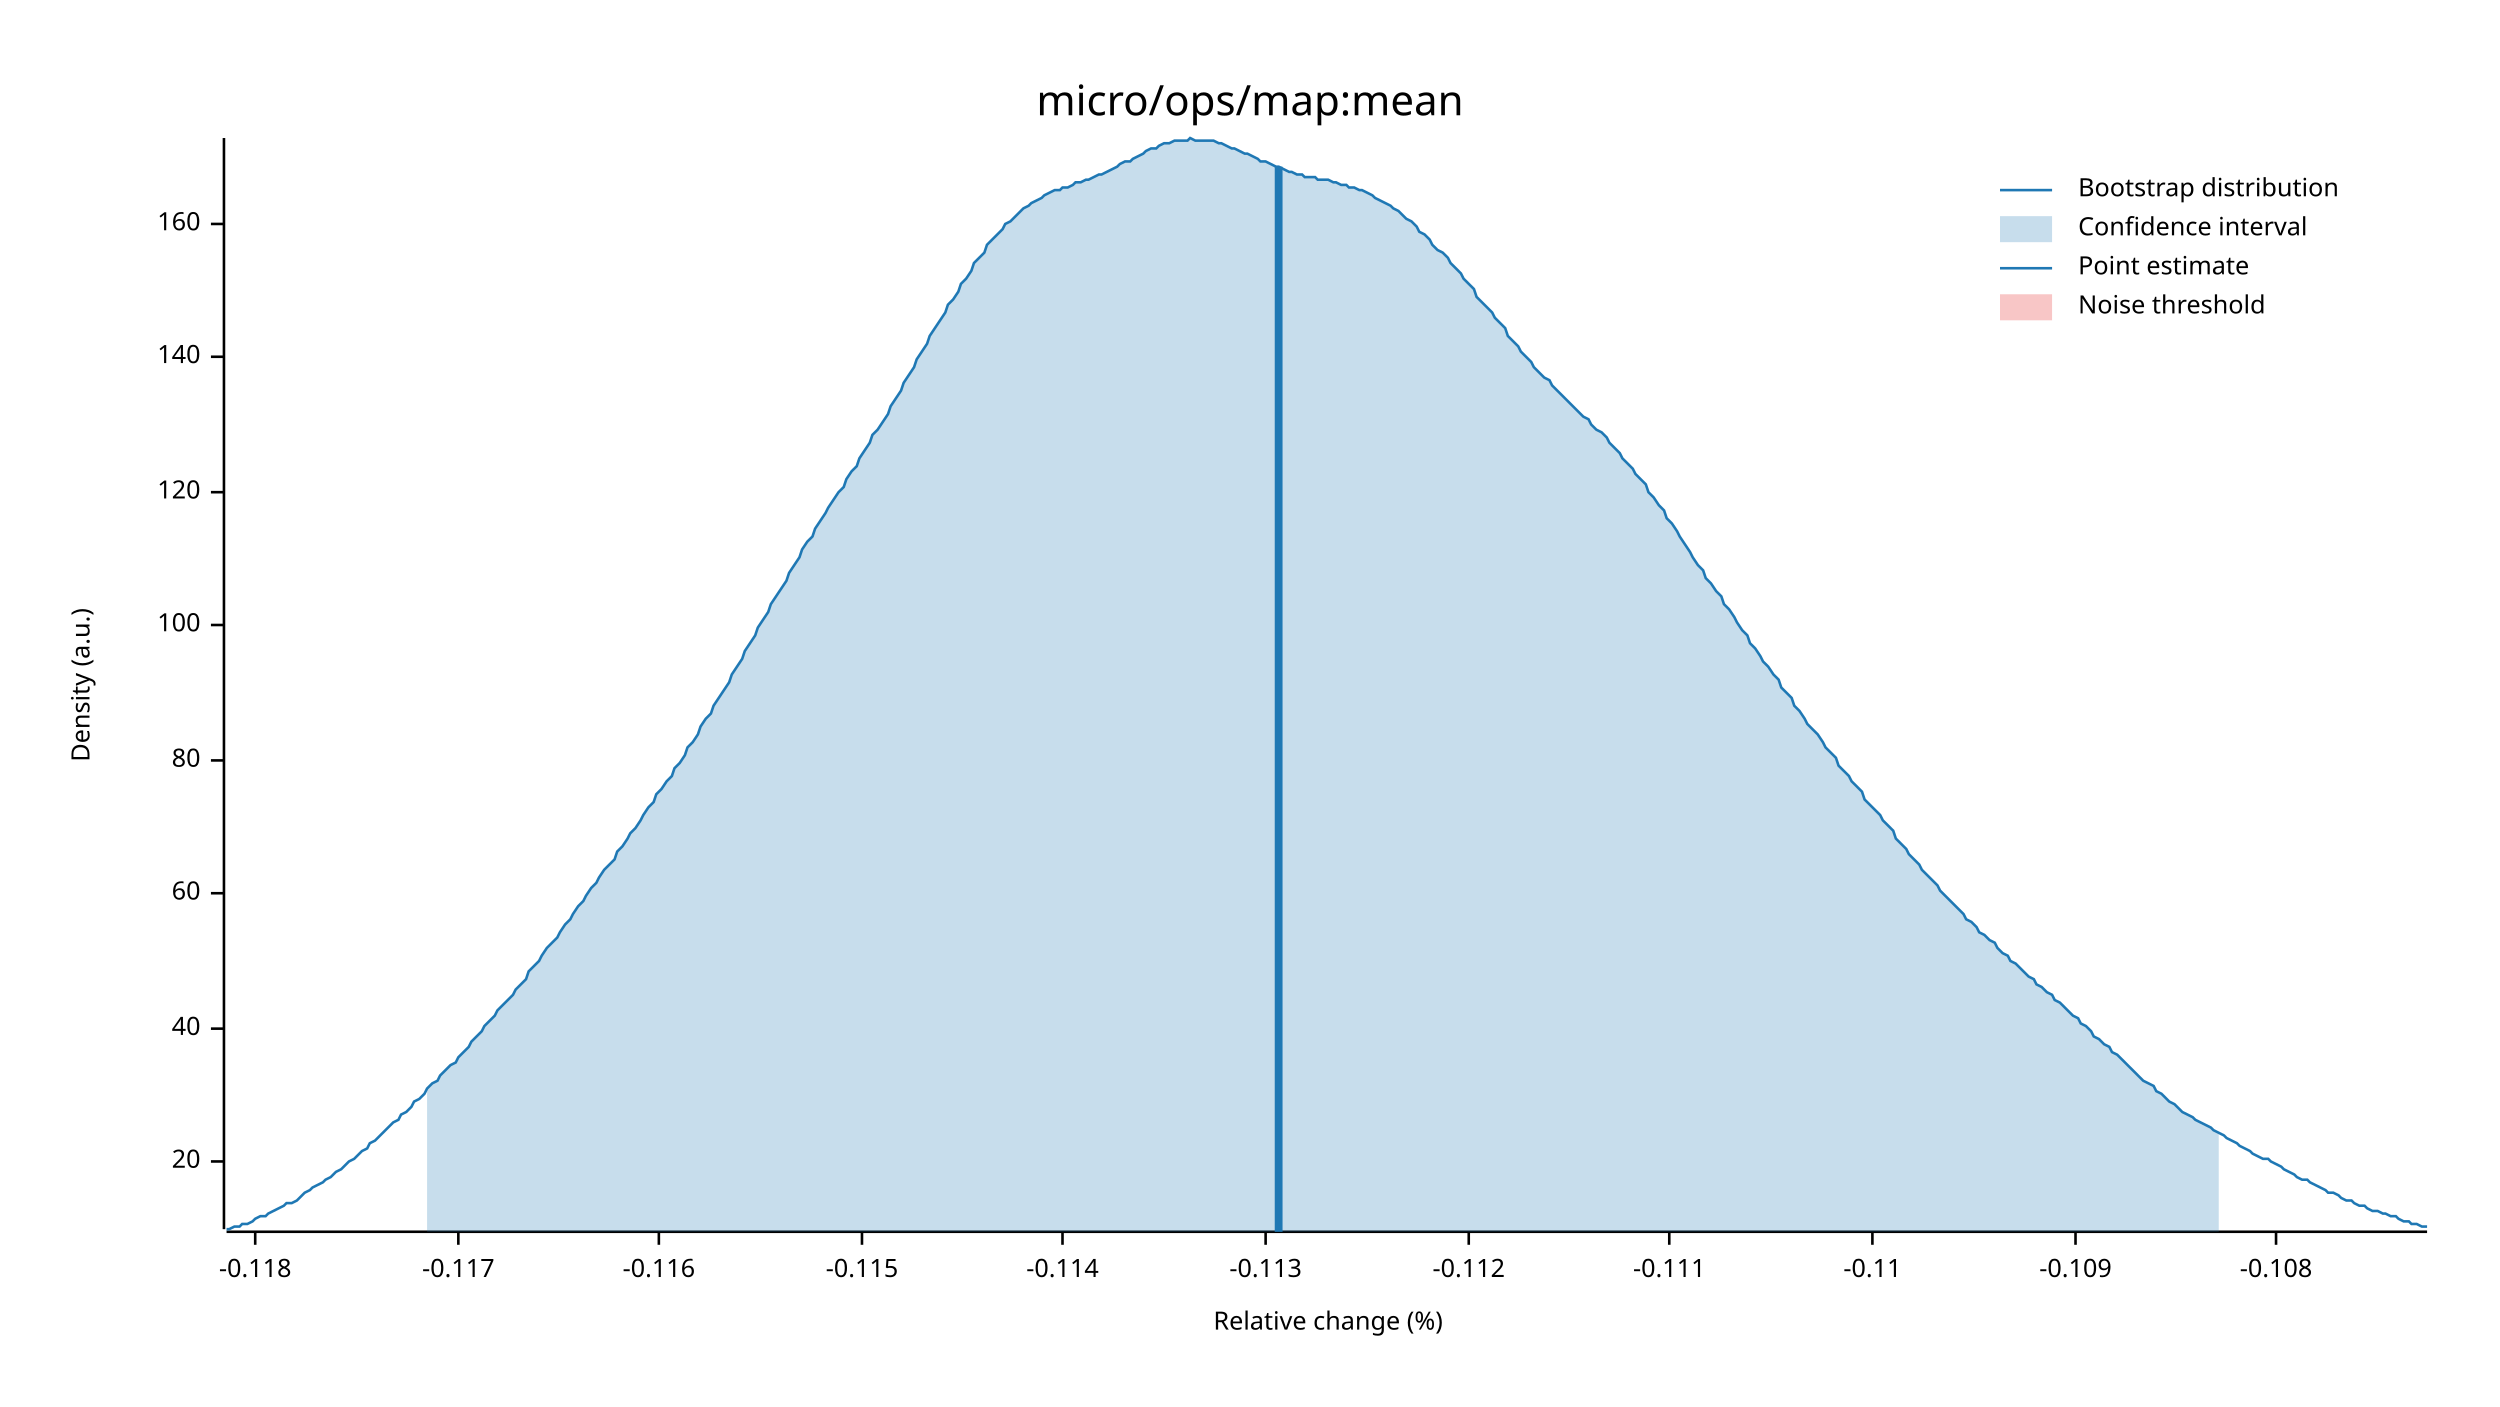
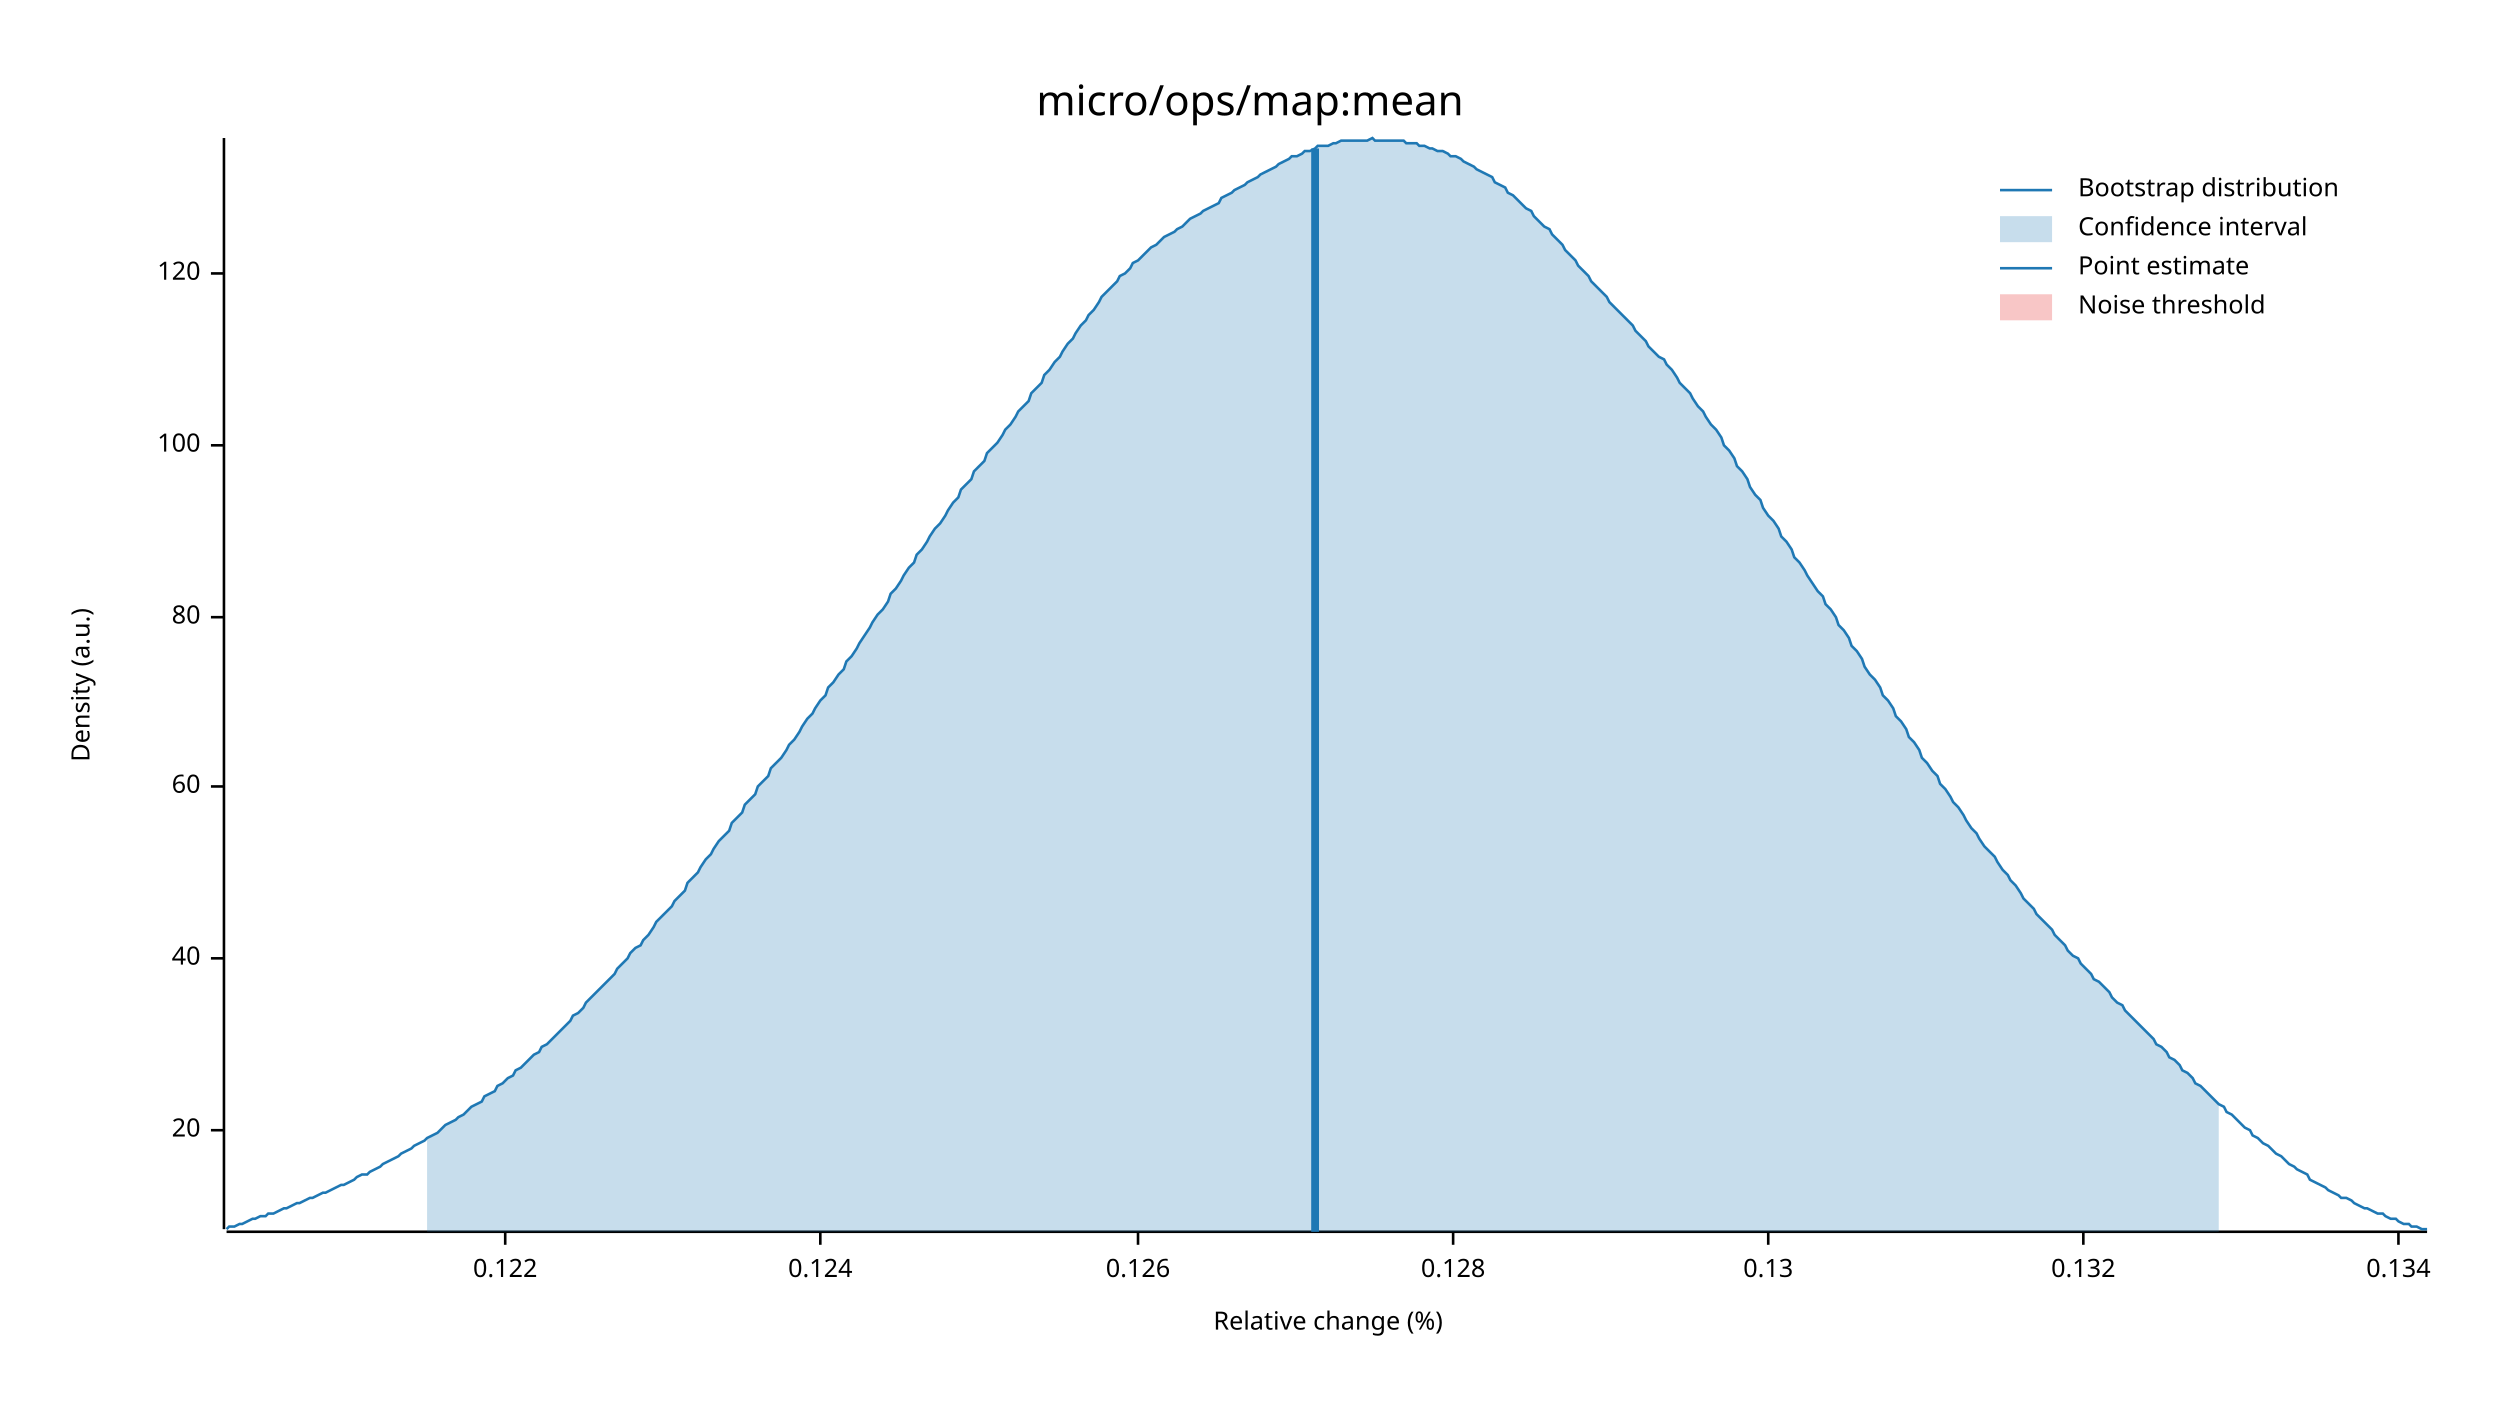
<svg xmlns="http://www.w3.org/2000/svg" width="960" height="540" viewBox="0 0 960 540">
  <text x="480" y="32" dy="0.76em" text-anchor="middle" font-family="sans-serif" font-size="16.129" opacity="1" fill="#000000">
micro/ops/map:mean
</text>
  <text x="27" y="263" dy="0.76em" text-anchor="middle" font-family="sans-serif" font-size="9.677" opacity="1" fill="#000000" transform="rotate(270, 27, 263)">
Density (a.u.)
</text>
  <text x="510" y="513" dy="-0.5ex" text-anchor="middle" font-family="sans-serif" font-size="9.677" opacity="1" fill="#000000">
Relative change (%)
</text>
  <polyline fill="none" opacity="1" stroke="#000000" stroke-width="1" points="86,53 86,472 " />
-   <text x="77" y="446" dy="0.5ex" text-anchor="end" font-family="sans-serif" font-size="9.677" opacity="1" fill="#000000">
+   <text x="77" y="434" dy="0.5ex" text-anchor="end" font-family="sans-serif" font-size="9.677" opacity="1" fill="#000000">
20
</text>
-   <polyline fill="none" opacity="1" stroke="#000000" stroke-width="1" points="81,446 86,446 " />
-   <text x="77" y="395" dy="0.5ex" text-anchor="end" font-family="sans-serif" font-size="9.677" opacity="1" fill="#000000">
+   <polyline fill="none" opacity="1" stroke="#000000" stroke-width="1" points="81,434 86,434 " />
+   <text x="77" y="368" dy="0.5ex" text-anchor="end" font-family="sans-serif" font-size="9.677" opacity="1" fill="#000000">
40
</text>
-   <polyline fill="none" opacity="1" stroke="#000000" stroke-width="1" points="81,395 86,395 " />
-   <text x="77" y="343" dy="0.5ex" text-anchor="end" font-family="sans-serif" font-size="9.677" opacity="1" fill="#000000">
+   <polyline fill="none" opacity="1" stroke="#000000" stroke-width="1" points="81,368 86,368 " />
+   <text x="77" y="302" dy="0.5ex" text-anchor="end" font-family="sans-serif" font-size="9.677" opacity="1" fill="#000000">
60
</text>
-   <polyline fill="none" opacity="1" stroke="#000000" stroke-width="1" points="81,343 86,343 " />
-   <text x="77" y="292" dy="0.5ex" text-anchor="end" font-family="sans-serif" font-size="9.677" opacity="1" fill="#000000">
+   <polyline fill="none" opacity="1" stroke="#000000" stroke-width="1" points="81,302 86,302 " />
+   <text x="77" y="237" dy="0.5ex" text-anchor="end" font-family="sans-serif" font-size="9.677" opacity="1" fill="#000000">
80
</text>
-   <polyline fill="none" opacity="1" stroke="#000000" stroke-width="1" points="81,292 86,292 " />
-   <text x="77" y="240" dy="0.5ex" text-anchor="end" font-family="sans-serif" font-size="9.677" opacity="1" fill="#000000">
+   <polyline fill="none" opacity="1" stroke="#000000" stroke-width="1" points="81,237 86,237 " />
+   <text x="77" y="171" dy="0.5ex" text-anchor="end" font-family="sans-serif" font-size="9.677" opacity="1" fill="#000000">
100
</text>
-   <polyline fill="none" opacity="1" stroke="#000000" stroke-width="1" points="81,240 86,240 " />
-   <text x="77" y="189" dy="0.5ex" text-anchor="end" font-family="sans-serif" font-size="9.677" opacity="1" fill="#000000">
+   <polyline fill="none" opacity="1" stroke="#000000" stroke-width="1" points="81,171 86,171 " />
+   <text x="77" y="105" dy="0.5ex" text-anchor="end" font-family="sans-serif" font-size="9.677" opacity="1" fill="#000000">
120
</text>
-   <polyline fill="none" opacity="1" stroke="#000000" stroke-width="1" points="81,189 86,189 " />
-   <text x="77" y="137" dy="0.5ex" text-anchor="end" font-family="sans-serif" font-size="9.677" opacity="1" fill="#000000">
- 140
+   <polyline fill="none" opacity="1" stroke="#000000" stroke-width="1" points="81,105 86,105 " />
+   <polyline fill="none" opacity="1" stroke="#000000" stroke-width="1" points="87,473 932,473 " />
+   <text x="194" y="483" dy="0.76em" text-anchor="middle" font-family="sans-serif" font-size="9.677" opacity="1" fill="#000000">
+ 0.122
</text>
-   <polyline fill="none" opacity="1" stroke="#000000" stroke-width="1" points="81,137 86,137 " />
-   <text x="77" y="86" dy="0.5ex" text-anchor="end" font-family="sans-serif" font-size="9.677" opacity="1" fill="#000000">
- 160
+   <polyline fill="none" opacity="1" stroke="#000000" stroke-width="1" points="194,473 194,478 " />
+   <text x="315" y="483" dy="0.76em" text-anchor="middle" font-family="sans-serif" font-size="9.677" opacity="1" fill="#000000">
+ 0.124
</text>
-   <polyline fill="none" opacity="1" stroke="#000000" stroke-width="1" points="81,86 86,86 " />
-   <polyline fill="none" opacity="1" stroke="#000000" stroke-width="1" points="87,473 932,473 " />
-   <text x="98" y="483" dy="0.76em" text-anchor="middle" font-family="sans-serif" font-size="9.677" opacity="1" fill="#000000">
- -0.118
+   <polyline fill="none" opacity="1" stroke="#000000" stroke-width="1" points="315,473 315,478 " />
+   <text x="437" y="483" dy="0.76em" text-anchor="middle" font-family="sans-serif" font-size="9.677" opacity="1" fill="#000000">
+ 0.126
</text>
-   <polyline fill="none" opacity="1" stroke="#000000" stroke-width="1" points="98,473 98,478 " />
-   <text x="176" y="483" dy="0.76em" text-anchor="middle" font-family="sans-serif" font-size="9.677" opacity="1" fill="#000000">
- -0.117
+   <polyline fill="none" opacity="1" stroke="#000000" stroke-width="1" points="437,473 437,478 " />
+   <text x="558" y="483" dy="0.76em" text-anchor="middle" font-family="sans-serif" font-size="9.677" opacity="1" fill="#000000">
+ 0.128
</text>
-   <polyline fill="none" opacity="1" stroke="#000000" stroke-width="1" points="176,473 176,478 " />
-   <text x="253" y="483" dy="0.76em" text-anchor="middle" font-family="sans-serif" font-size="9.677" opacity="1" fill="#000000">
- -0.116
+   <polyline fill="none" opacity="1" stroke="#000000" stroke-width="1" points="558,473 558,478 " />
+   <text x="679" y="483" dy="0.76em" text-anchor="middle" font-family="sans-serif" font-size="9.677" opacity="1" fill="#000000">
+ 0.13
</text>
-   <polyline fill="none" opacity="1" stroke="#000000" stroke-width="1" points="253,473 253,478 " />
-   <text x="331" y="483" dy="0.76em" text-anchor="middle" font-family="sans-serif" font-size="9.677" opacity="1" fill="#000000">
- -0.115
+   <polyline fill="none" opacity="1" stroke="#000000" stroke-width="1" points="679,473 679,478 " />
+   <text x="800" y="483" dy="0.76em" text-anchor="middle" font-family="sans-serif" font-size="9.677" opacity="1" fill="#000000">
+ 0.132
</text>
-   <polyline fill="none" opacity="1" stroke="#000000" stroke-width="1" points="331,473 331,478 " />
-   <text x="408" y="483" dy="0.76em" text-anchor="middle" font-family="sans-serif" font-size="9.677" opacity="1" fill="#000000">
- -0.114
+   <polyline fill="none" opacity="1" stroke="#000000" stroke-width="1" points="800,473 800,478 " />
+   <text x="921" y="483" dy="0.76em" text-anchor="middle" font-family="sans-serif" font-size="9.677" opacity="1" fill="#000000">
+ 0.134
</text>
-   <polyline fill="none" opacity="1" stroke="#000000" stroke-width="1" points="408,473 408,478 " />
-   <text x="486" y="483" dy="0.76em" text-anchor="middle" font-family="sans-serif" font-size="9.677" opacity="1" fill="#000000">
- -0.113
- </text>
-   <polyline fill="none" opacity="1" stroke="#000000" stroke-width="1" points="486,473 486,478 " />
-   <text x="564" y="483" dy="0.76em" text-anchor="middle" font-family="sans-serif" font-size="9.677" opacity="1" fill="#000000">
- -0.112
- </text>
-   <polyline fill="none" opacity="1" stroke="#000000" stroke-width="1" points="564,473 564,478 " />
-   <text x="641" y="483" dy="0.76em" text-anchor="middle" font-family="sans-serif" font-size="9.677" opacity="1" fill="#000000">
- -0.111
- </text>
-   <polyline fill="none" opacity="1" stroke="#000000" stroke-width="1" points="641,473 641,478 " />
-   <text x="719" y="483" dy="0.76em" text-anchor="middle" font-family="sans-serif" font-size="9.677" opacity="1" fill="#000000">
- -0.11
- </text>
-   <polyline fill="none" opacity="1" stroke="#000000" stroke-width="1" points="719,473 719,478 " />
-   <text x="797" y="483" dy="0.76em" text-anchor="middle" font-family="sans-serif" font-size="9.677" opacity="1" fill="#000000">
- -0.109
- </text>
-   <polyline fill="none" opacity="1" stroke="#000000" stroke-width="1" points="797,473 797,478 " />
-   <text x="874" y="483" dy="0.76em" text-anchor="middle" font-family="sans-serif" font-size="9.677" opacity="1" fill="#000000">
- -0.108
- </text>
-   <polyline fill="none" opacity="1" stroke="#000000" stroke-width="1" points="874,473 874,478 " />
-   <polyline fill="none" opacity="1" stroke="#1F78B4" stroke-width="1" points="87,472 88,472 90,471 92,471 93,470 95,470 97,469 98,468 100,467 102,467 103,466 105,465 107,464 109,463 110,462 112,462 114,461 115,460 117,458 119,457 120,456 122,455 124,454 125,453 127,452 129,450 131,449 132,448 134,446 136,445 137,444 139,442 141,441 142,439 144,438 146,436 147,435 149,433 151,431 153,430 154,428 156,427 158,425 159,423 161,422 163,420 164,418 166,416 168,415 169,413 171,411 173,409 175,408 176,406 178,404 180,402 181,400 183,398 185,396 186,394 188,392 190,390 191,388 193,386 195,384 197,382 198,380 200,378 202,376 203,373 205,371 207,369 208,367 210,364 212,362 214,360 215,358 217,355 219,353 220,351 222,348 224,346 225,344 227,341 229,339 230,337 232,334 234,332 236,330 237,327 239,325 241,322 242,320 244,318 246,315 247,313 249,310 251,308 252,305 254,303 256,300 258,298 259,295 261,293 263,290 264,287 266,285 268,282 269,279 271,276 273,274 274,271 276,268 278,265 280,262 281,259 283,256 285,253 286,250 288,247 290,244 291,241 293,238 295,235 296,232 298,229 300,226 302,223 303,220 305,217 307,214 308,211 310,208 312,206 313,203 315,200 317,197 318,195 320,192 322,189 324,187 325,184 327,181 329,179 330,176 332,173 334,170 335,167 337,165 339,162 341,159 342,156 344,153 346,150 347,147 349,144 351,141 352,138 354,135 356,132 357,129 359,126 361,123 363,120 364,117 366,115 368,112 369,109 371,107 373,104 374,101 376,99 378,97 379,94 381,92 383,90 385,88 386,86 388,85 390,83 391,82 393,80 395,79 396,78 398,77 400,76 401,75 403,74 405,73 407,73 408,72 410,72 412,71 413,70 415,70 417,69 418,69 420,68 422,67 423,67 425,66 427,65 429,64 430,63 432,62 434,62 435,61 437,60 439,59 440,58 442,57 444,57 445,56 447,55 449,55 451,54 452,54 454,54 456,54 457,53 459,54 461,54 462,54 464,54 466,54 468,55 469,55 471,56 473,57 474,57 476,58 478,59 479,59 481,60 483,61 484,62 486,62 488,63 490,64 491,64 493,65 495,66 496,66 498,67 500,67 501,68 503,68 505,68 506,69 508,69 510,69 512,70 513,70 515,71 517,71 518,72 520,72 522,73 523,73 525,74 527,75 528,76 530,77 532,78 534,79 535,80 537,81 539,83 540,84 542,85 544,87 545,89 547,90 549,92 550,94 552,96 554,97 556,99 557,101 559,103 561,105 562,107 564,109 566,111 567,114 569,116 571,118 573,120 574,122 576,124 578,126 579,129 581,131 583,133 584,135 586,137 588,139 589,141 591,143 593,145 595,146 596,148 598,150 600,152 601,153 603,155 605,157 606,158 608,160 610,161 611,163 613,165 615,166 617,168 618,170 620,172 622,174 623,176 625,178 627,180 628,182 630,184 632,186 633,189 635,191 637,194 639,196 640,199 642,201 644,204 645,206 647,209 649,212 650,214 652,217 654,219 655,222 657,224 659,227 661,229 662,232 664,234 666,237 667,239 669,242 671,244 672,247 674,249 676,252 677,254 679,256 681,259 683,261 684,264 686,266 688,268 689,271 691,273 693,276 694,278 696,280 698,282 700,285 701,287 703,289 705,291 706,294 708,296 710,298 711,300 713,302 715,304 716,307 718,309 720,311 722,313 723,315 725,317 727,319 728,322 730,324 732,326 733,328 735,330 737,332 738,334 740,336 742,338 744,340 745,342 747,344 749,346 750,347 752,349 754,351 755,353 757,354 759,356 760,358 762,359 764,361 766,362 767,364 769,366 771,367 772,369 774,370 776,372 777,373 779,375 781,376 782,378 784,379 786,381 788,382 789,384 791,385 793,387 794,388 796,390 798,391 799,393 801,394 803,396 804,398 806,399 808,401 810,402 811,404 813,405 815,407 816,408 818,410 820,412 821,413 823,415 825,416 827,417 828,419 830,420 832,422 833,423 835,424 837,426 838,427 840,428 842,429 843,430 845,431 847,432 849,433 850,434 852,435 854,436 855,437 857,438 859,439 860,440 862,441 864,442 865,443 867,444 869,445 871,445 872,446 874,447 876,448 877,449 879,450 881,451 882,452 884,453 886,453 887,454 889,455 891,456 893,457 894,458 896,458 898,459 899,460 901,461 903,461 904,462 906,463 908,463 909,464 911,465 913,465 915,466 916,466 918,467 920,467 921,468 923,469 925,469 926,470 928,470 930,471 932,471 " />
-   <polygon opacity="0.25" fill="#1F78B4" points="164,418 166,416 168,415 169,413 171,411 173,409 175,408 176,406 178,404 180,402 181,400 183,398 185,396 186,394 188,392 190,390 191,388 193,386 195,384 197,382 198,380 200,378 202,376 203,373 205,371 207,369 208,367 210,364 212,362 214,360 215,358 217,355 219,353 220,351 222,348 224,346 225,344 227,341 229,339 230,337 232,334 234,332 236,330 237,327 239,325 241,322 242,320 244,318 246,315 247,313 249,310 251,308 252,305 254,303 256,300 258,298 259,295 261,293 263,290 264,287 266,285 268,282 269,279 271,276 273,274 274,271 276,268 278,265 280,262 281,259 283,256 285,253 286,250 288,247 290,244 291,241 293,238 295,235 296,232 298,229 300,226 302,223 303,220 305,217 307,214 308,211 310,208 312,206 313,203 315,200 317,197 318,195 320,192 322,189 324,187 325,184 327,181 329,179 330,176 332,173 334,170 335,167 337,165 339,162 341,159 342,156 344,153 346,150 347,147 349,144 351,141 352,138 354,135 356,132 357,129 359,126 361,123 363,120 364,117 366,115 368,112 369,109 371,107 373,104 374,101 376,99 378,97 379,94 381,92 383,90 385,88 386,86 388,85 390,83 391,82 393,80 395,79 396,78 398,77 400,76 401,75 403,74 405,73 407,73 408,72 410,72 412,71 413,70 415,70 417,69 418,69 420,68 422,67 423,67 425,66 427,65 429,64 430,63 432,62 434,62 435,61 437,60 439,59 440,58 442,57 444,57 445,56 447,55 449,55 451,54 452,54 454,54 456,54 457,53 459,54 461,54 462,54 464,54 466,54 468,55 469,55 471,56 473,57 474,57 476,58 478,59 479,59 481,60 483,61 484,62 486,62 488,63 490,64 491,64 493,65 495,66 496,66 498,67 500,67 501,68 503,68 505,68 506,69 508,69 510,69 512,70 513,70 515,71 517,71 518,72 520,72 522,73 523,73 525,74 527,75 528,76 530,77 532,78 534,79 535,80 537,81 539,83 540,84 542,85 544,87 545,89 547,90 549,92 550,94 552,96 554,97 556,99 557,101 559,103 561,105 562,107 564,109 566,111 567,114 569,116 571,118 573,120 574,122 576,124 578,126 579,129 581,131 583,133 584,135 586,137 588,139 589,141 591,143 593,145 595,146 596,148 598,150 600,152 601,153 603,155 605,157 606,158 608,160 610,161 611,163 613,165 615,166 617,168 618,170 620,172 622,174 623,176 625,178 627,180 628,182 630,184 632,186 633,189 635,191 637,194 639,196 640,199 642,201 644,204 645,206 647,209 649,212 650,214 652,217 654,219 655,222 657,224 659,227 661,229 662,232 664,234 666,237 667,239 669,242 671,244 672,247 674,249 676,252 677,254 679,256 681,259 683,261 684,264 686,266 688,268 689,271 691,273 693,276 694,278 696,280 698,282 700,285 701,287 703,289 705,291 706,294 708,296 710,298 711,300 713,302 715,304 716,307 718,309 720,311 722,313 723,315 725,317 727,319 728,322 730,324 732,326 733,328 735,330 737,332 738,334 740,336 742,338 744,340 745,342 747,344 749,346 750,347 752,349 754,351 755,353 757,354 759,356 760,358 762,359 764,361 766,362 767,364 769,366 771,367 772,369 774,370 776,372 777,373 779,375 781,376 782,378 784,379 786,381 788,382 789,384 791,385 793,387 794,388 796,390 798,391 799,393 801,394 803,396 804,398 806,399 808,401 810,402 811,404 813,405 815,407 816,408 818,410 820,412 821,413 823,415 825,416 827,417 828,419 830,420 832,422 833,423 835,424 837,426 838,427 840,428 842,429 843,430 845,431 847,432 849,433 850,434 852,435 852,473 164,473 " />
-   <polyline fill="none" opacity="1" stroke="#1F78B4" stroke-width="3" points="491,473 491,64 " />
+   <polyline fill="none" opacity="1" stroke="#000000" stroke-width="1" points="921,473 921,478 " />
+   <polyline fill="none" opacity="1" stroke="#1F78B4" stroke-width="1" points="87,472 88,471 90,471 92,470 93,470 95,469 97,468 98,468 100,467 102,467 103,466 105,466 107,465 109,464 110,464 112,463 114,462 115,462 117,461 119,460 120,460 122,459 124,458 125,458 127,457 129,456 131,455 132,455 134,454 136,453 137,452 139,451 141,451 142,450 144,449 146,448 147,447 149,446 151,445 153,444 154,443 156,442 158,441 159,440 161,439 163,438 164,437 166,436 168,435 169,434 171,432 173,431 175,430 176,429 178,428 180,426 181,425 183,424 185,423 186,421 188,420 190,419 191,417 193,416 195,414 197,413 198,411 200,410 202,408 203,407 205,405 207,404 208,402 210,401 212,399 214,397 215,396 217,394 219,392 220,390 222,389 224,387 225,385 227,383 229,381 230,380 232,378 234,376 236,374 237,372 239,370 241,368 242,366 244,364 246,363 247,361 249,359 251,356 252,354 254,352 256,350 258,348 259,346 261,344 263,342 264,339 266,337 268,335 269,333 271,330 273,328 274,326 276,323 278,321 280,319 281,316 283,314 285,312 286,309 288,307 290,305 291,302 293,300 295,298 296,295 298,293 300,291 302,288 303,286 305,284 307,281 308,279 310,276 312,274 313,272 315,269 317,267 318,264 320,262 322,259 324,257 325,254 327,252 329,249 330,247 332,244 334,241 335,239 337,236 339,234 341,231 342,228 344,226 346,223 347,221 349,218 351,216 352,213 354,211 356,208 357,206 359,203 361,201 363,198 364,196 366,193 368,191 369,188 371,186 373,184 374,181 376,179 378,177 379,174 381,172 383,170 385,167 386,165 388,163 390,160 391,158 393,156 395,154 396,151 398,149 400,147 401,144 403,142 405,139 407,137 408,135 410,132 412,130 413,128 415,125 417,123 418,121 420,119 422,116 423,114 425,112 427,110 429,108 430,106 432,105 434,103 435,101 437,100 439,98 440,97 442,95 444,94 445,93 447,91 449,90 451,89 452,88 454,87 456,85 457,84 459,83 461,82 462,81 464,80 466,79 468,78 469,76 471,75 473,74 474,73 476,72 478,71 479,70 481,69 483,68 484,67 486,66 488,65 490,64 491,63 493,62 495,61 496,60 498,60 500,59 501,58 503,58 505,57 506,56 508,56 510,56 512,55 513,55 515,54 517,54 518,54 520,54 522,54 523,54 525,54 527,53 528,54 530,54 532,54 534,54 535,54 537,54 539,54 540,55 542,55 544,55 545,56 547,56 549,57 550,57 552,58 554,58 556,59 557,60 559,60 561,61 562,62 564,63 566,64 567,65 569,66 571,67 573,68 574,70 576,71 578,72 579,74 581,75 583,77 584,78 586,80 588,81 589,83 591,85 593,87 595,88 596,90 598,92 600,94 601,96 603,98 605,100 606,102 608,104 610,106 611,108 613,110 615,112 617,114 618,116 620,118 622,120 623,121 625,123 627,125 628,127 630,129 632,131 633,133 635,135 637,137 639,138 640,140 642,142 644,145 645,147 647,149 649,151 650,153 652,156 654,158 655,160 657,163 659,165 661,168 662,171 664,173 666,176 667,179 669,181 671,184 672,187 674,190 676,192 677,195 679,198 681,200 683,203 684,206 686,208 688,211 689,214 691,216 693,219 694,221 696,224 698,227 700,229 701,232 703,234 705,237 706,240 708,242 710,245 711,248 713,250 715,253 716,256 718,259 720,261 722,264 723,267 725,269 727,272 728,275 730,277 732,280 733,283 735,285 737,288 738,291 740,293 742,296 744,298 745,301 747,303 749,306 750,308 752,310 754,313 755,315 757,318 759,320 760,322 762,325 764,327 766,329 767,331 769,334 771,336 772,338 774,340 776,343 777,345 779,347 781,349 782,351 784,353 786,355 788,357 789,359 791,361 793,363 794,365 796,367 798,368 799,370 801,372 803,374 804,376 806,377 808,379 810,381 811,383 813,385 815,386 816,388 818,390 820,392 821,393 823,395 825,397 827,399 828,401 830,402 832,404 833,406 835,407 837,409 838,411 840,412 842,414 843,416 845,417 847,419 849,421 850,422 852,424 854,425 855,427 857,428 859,430 860,431 862,433 864,434 865,436 867,437 869,439 871,440 872,441 874,443 876,444 877,445 879,447 881,448 882,449 884,450 886,451 887,453 889,454 891,455 893,456 894,457 896,458 898,459 899,460 901,460 903,461 904,462 906,463 908,464 909,464 911,465 913,466 915,466 916,467 918,468 920,468 921,469 923,470 925,470 926,471 928,471 930,472 932,472 " />
+   <polygon opacity="0.25" fill="#1F78B4" points="164,437 166,436 168,435 169,434 171,432 173,431 175,430 176,429 178,428 180,426 181,425 183,424 185,423 186,421 188,420 190,419 191,417 193,416 195,414 197,413 198,411 200,410 202,408 203,407 205,405 207,404 208,402 210,401 212,399 214,397 215,396 217,394 219,392 220,390 222,389 224,387 225,385 227,383 229,381 230,380 232,378 234,376 236,374 237,372 239,370 241,368 242,366 244,364 246,363 247,361 249,359 251,356 252,354 254,352 256,350 258,348 259,346 261,344 263,342 264,339 266,337 268,335 269,333 271,330 273,328 274,326 276,323 278,321 280,319 281,316 283,314 285,312 286,309 288,307 290,305 291,302 293,300 295,298 296,295 298,293 300,291 302,288 303,286 305,284 307,281 308,279 310,276 312,274 313,272 315,269 317,267 318,264 320,262 322,259 324,257 325,254 327,252 329,249 330,247 332,244 334,241 335,239 337,236 339,234 341,231 342,228 344,226 346,223 347,221 349,218 351,216 352,213 354,211 356,208 357,206 359,203 361,201 363,198 364,196 366,193 368,191 369,188 371,186 373,184 374,181 376,179 378,177 379,174 381,172 383,170 385,167 386,165 388,163 390,160 391,158 393,156 395,154 396,151 398,149 400,147 401,144 403,142 405,139 407,137 408,135 410,132 412,130 413,128 415,125 417,123 418,121 420,119 422,116 423,114 425,112 427,110 429,108 430,106 432,105 434,103 435,101 437,100 439,98 440,97 442,95 444,94 445,93 447,91 449,90 451,89 452,88 454,87 456,85 457,84 459,83 461,82 462,81 464,80 466,79 468,78 469,76 471,75 473,74 474,73 476,72 478,71 479,70 481,69 483,68 484,67 486,66 488,65 490,64 491,63 493,62 495,61 496,60 498,60 500,59 501,58 503,58 505,57 506,56 508,56 510,56 512,55 513,55 515,54 517,54 518,54 520,54 522,54 523,54 525,54 527,53 528,54 530,54 532,54 534,54 535,54 537,54 539,54 540,55 542,55 544,55 545,56 547,56 549,57 550,57 552,58 554,58 556,59 557,60 559,60 561,61 562,62 564,63 566,64 567,65 569,66 571,67 573,68 574,70 576,71 578,72 579,74 581,75 583,77 584,78 586,80 588,81 589,83 591,85 593,87 595,88 596,90 598,92 600,94 601,96 603,98 605,100 606,102 608,104 610,106 611,108 613,110 615,112 617,114 618,116 620,118 622,120 623,121 625,123 627,125 628,127 630,129 632,131 633,133 635,135 637,137 639,138 640,140 642,142 644,145 645,147 647,149 649,151 650,153 652,156 654,158 655,160 657,163 659,165 661,168 662,171 664,173 666,176 667,179 669,181 671,184 672,187 674,190 676,192 677,195 679,198 681,200 683,203 684,206 686,208 688,211 689,214 691,216 693,219 694,221 696,224 698,227 700,229 701,232 703,234 705,237 706,240 708,242 710,245 711,248 713,250 715,253 716,256 718,259 720,261 722,264 723,267 725,269 727,272 728,275 730,277 732,280 733,283 735,285 737,288 738,291 740,293 742,296 744,298 745,301 747,303 749,306 750,308 752,310 754,313 755,315 757,318 759,320 760,322 762,325 764,327 766,329 767,331 769,334 771,336 772,338 774,340 776,343 777,345 779,347 781,349 782,351 784,353 786,355 788,357 789,359 791,361 793,363 794,365 796,367 798,368 799,370 801,372 803,374 804,376 806,377 808,379 810,381 811,383 813,385 815,386 816,388 818,390 820,392 821,393 823,395 825,397 827,399 828,401 830,402 832,404 833,406 835,407 837,409 838,411 840,412 842,414 843,416 845,417 847,419 849,421 850,422 852,424 852,473 164,473 " />
+   <polyline fill="none" opacity="1" stroke="#1F78B4" stroke-width="3" points="505,473 505,57 " />
  <rect x="509" y="53" width="0" height="419" opacity="0.1" fill="#E31A1C" stroke="none" />
  <text x="798" y="68" dy="0.76em" text-anchor="start" font-family="sans-serif" font-size="9.677" opacity="1" fill="#000000">
Bootstrap distribution
</text>
  <text x="798" y="83" dy="0.76em" text-anchor="start" font-family="sans-serif" font-size="9.677" opacity="1" fill="#000000">
Confidence interval
</text>
  <text x="798" y="98" dy="0.76em" text-anchor="start" font-family="sans-serif" font-size="9.677" opacity="1" fill="#000000">
Point estimate
</text>
  <text x="798" y="113" dy="0.76em" text-anchor="start" font-family="sans-serif" font-size="9.677" opacity="1" fill="#000000">
Noise threshold
</text>
  <polyline fill="none" opacity="1" stroke="#1F78B4" stroke-width="1" points="768,73 788,73 " />
  <rect x="768" y="83" width="20" height="10" opacity="0.25" fill="#1F78B4" stroke="none" />
  <polyline fill="none" opacity="1" stroke="#1F78B4" stroke-width="1" points="768,103 788,103 " />
  <rect x="768" y="113" width="20" height="10" opacity="0.25" fill="#E31A1C" stroke="none" />
</svg>
